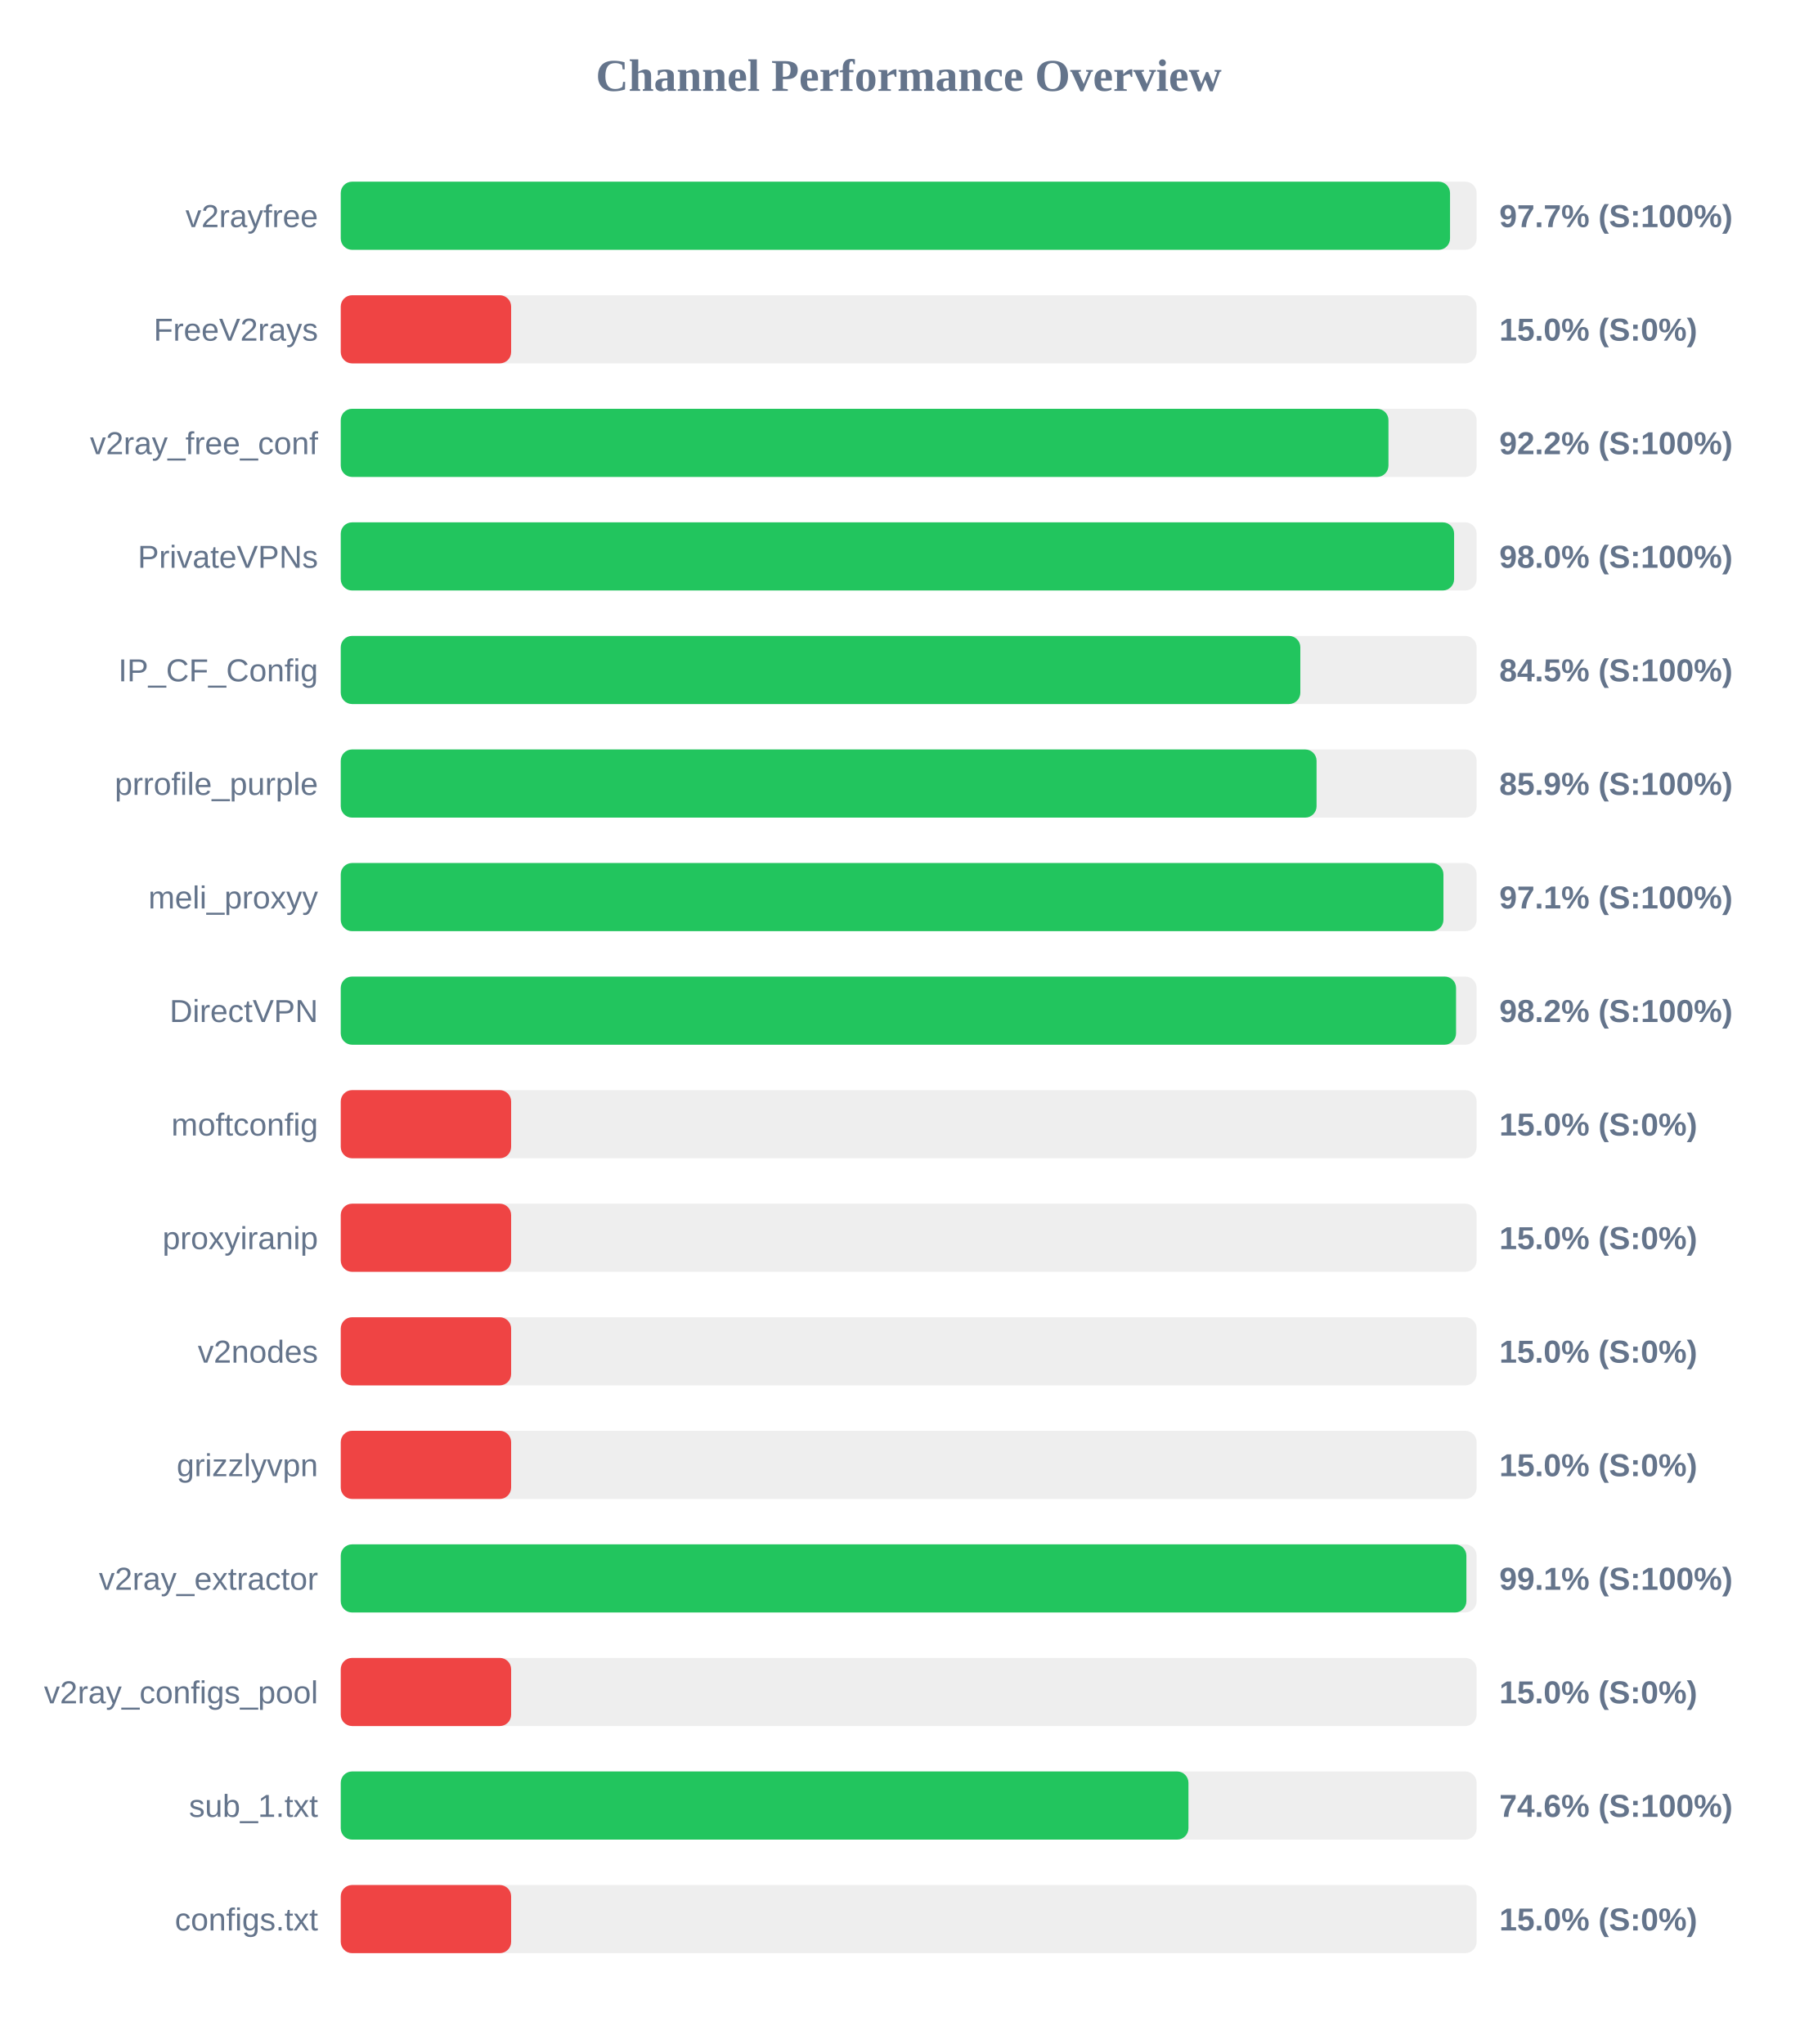
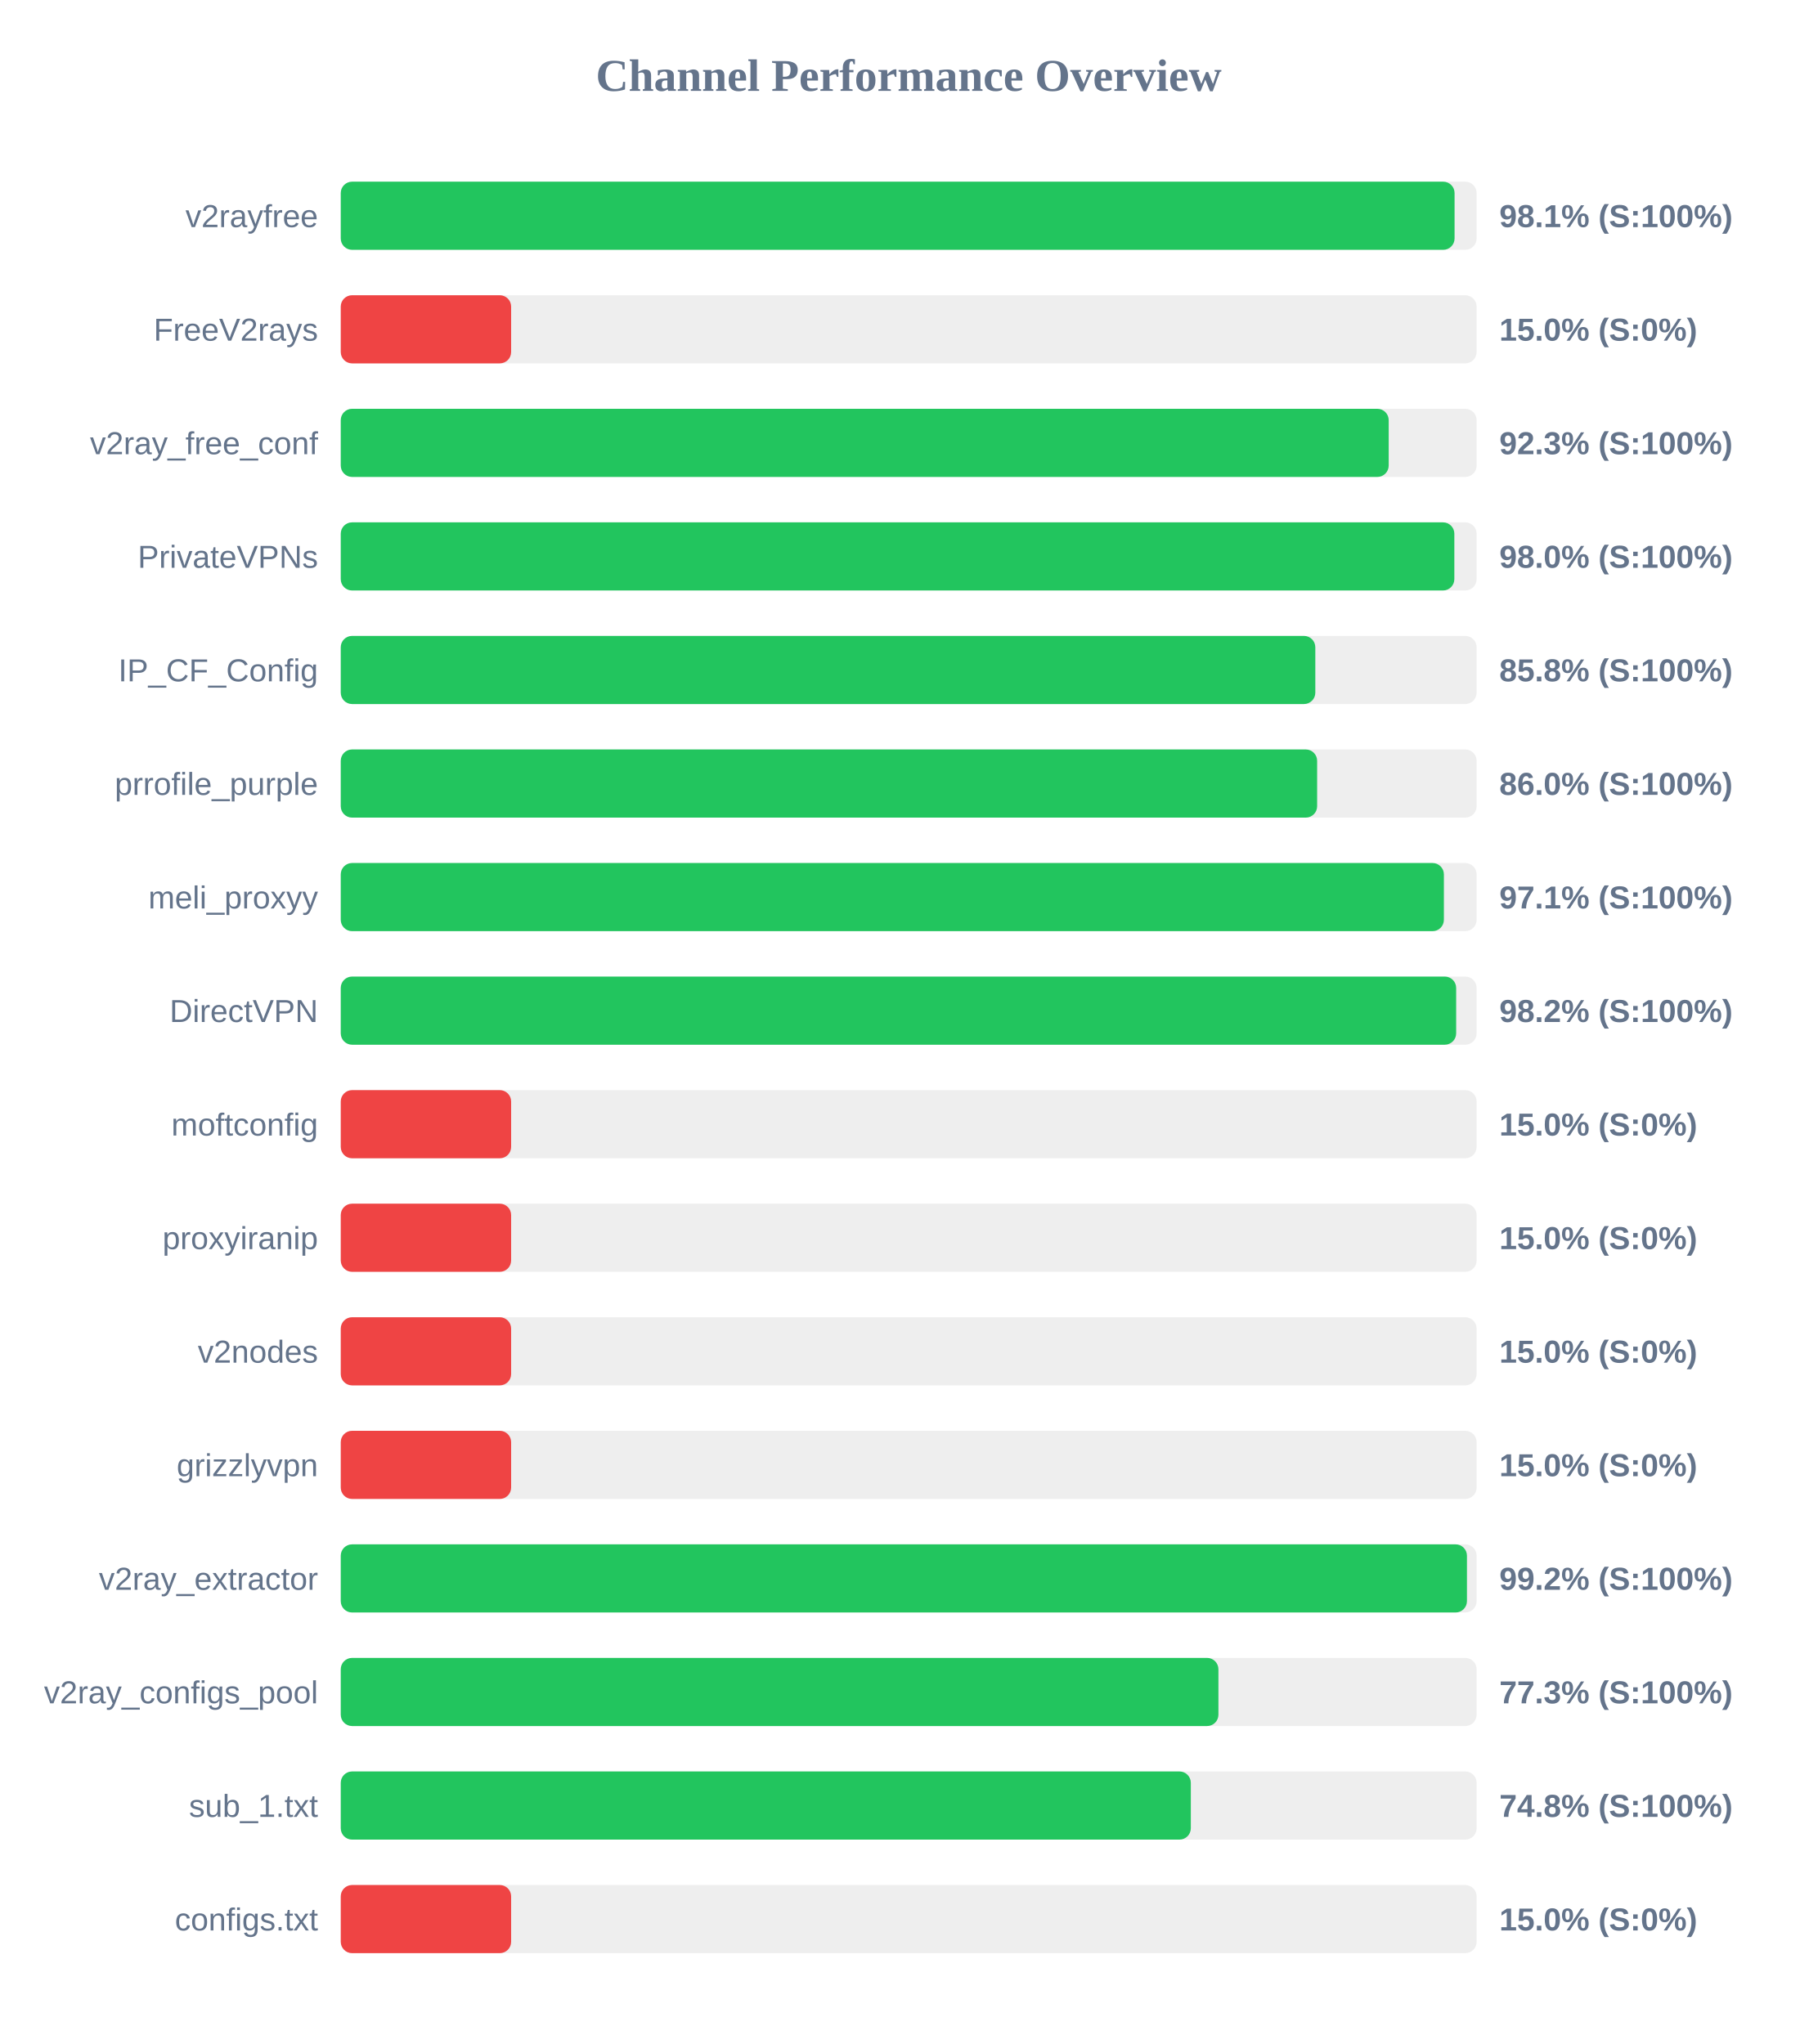
<svg xmlns="http://www.w3.org/2000/svg" width="800" height="900" version="1.1">
  <style>
        .row { font: 14px Arial; fill: #64748b; }
        .score { font: bold 14px Arial; fill: #64748b; }
    </style>
  <text x="400" y="40" text-anchor="middle" font-size="20px" font-weight="bold" fill="#64748b">Channel Performance Overview</text>
  <rect x="150" y="80" width="500" height="30" fill="#eee" rx="5" />
-   <rect x="150" y="80" width="488.3" height="30" fill="#22c55e" rx="5" />
+   <rect x="150" y="80" width="490.3" height="30" fill="#22c55e" rx="5" />
  <text x="140" y="100" text-anchor="end" class="row">v2rayfree</text>
-   <text x="660" y="100" text-anchor="start" class="score">97.7% (S:100%)</text>
+   <text x="660" y="100" text-anchor="start" class="score">98.1% (S:100%)</text>
  <rect x="150" y="130" width="500" height="30" fill="#eee" rx="5" />
  <rect x="150" y="130" width="75.0" height="30" fill="#ef4444" rx="5" />
  <text x="140" y="150" text-anchor="end" class="row">FreeV2rays</text>
  <text x="660" y="150" text-anchor="start" class="score">15.0% (S:0%)</text>
  <rect x="150" y="180" width="500" height="30" fill="#eee" rx="5" />
-   <rect x="150" y="180" width="461.2" height="30" fill="#22c55e" rx="5" />
+   <rect x="150" y="180" width="461.3" height="30" fill="#22c55e" rx="5" />
  <text x="140" y="200" text-anchor="end" class="row">v2ray_free_conf</text>
-   <text x="660" y="200" text-anchor="start" class="score">92.2% (S:100%)</text>
+   <text x="660" y="200" text-anchor="start" class="score">92.3% (S:100%)</text>
  <rect x="150" y="230" width="500" height="30" fill="#eee" rx="5" />
-   <rect x="150" y="230" width="490.1" height="30" fill="#22c55e" rx="5" />
+   <rect x="150" y="230" width="490.2" height="30" fill="#22c55e" rx="5" />
  <text x="140" y="250" text-anchor="end" class="row">PrivateVPNs</text>
  <text x="660" y="250" text-anchor="start" class="score">98.0% (S:100%)</text>
  <rect x="150" y="280" width="500" height="30" fill="#eee" rx="5" />
-   <rect x="150" y="280" width="422.4" height="30" fill="#22c55e" rx="5" />
+   <rect x="150" y="280" width="429.0" height="30" fill="#22c55e" rx="5" />
  <text x="140" y="300" text-anchor="end" class="row">IP_CF_Config</text>
-   <text x="660" y="300" text-anchor="start" class="score">84.5% (S:100%)</text>
+   <text x="660" y="300" text-anchor="start" class="score">85.8% (S:100%)</text>
  <rect x="150" y="330" width="500" height="30" fill="#eee" rx="5" />
-   <rect x="150" y="330" width="429.55" height="30" fill="#22c55e" rx="5" />
+   <rect x="150" y="330" width="429.8" height="30" fill="#22c55e" rx="5" />
  <text x="140" y="350" text-anchor="end" class="row">prrofile_purple</text>
-   <text x="660" y="350" text-anchor="start" class="score">85.9% (S:100%)</text>
+   <text x="660" y="350" text-anchor="start" class="score">86.0% (S:100%)</text>
  <rect x="150" y="380" width="500" height="30" fill="#eee" rx="5" />
-   <rect x="150" y="380" width="485.4" height="30" fill="#22c55e" rx="5" />
+   <rect x="150" y="380" width="485.6" height="30" fill="#22c55e" rx="5" />
  <text x="140" y="400" text-anchor="end" class="row">meli_proxyy</text>
  <text x="660" y="400" text-anchor="start" class="score">97.1% (S:100%)</text>
  <rect x="150" y="430" width="500" height="30" fill="#eee" rx="5" />
-   <rect x="150" y="430" width="490.95" height="30" fill="#22c55e" rx="5" />
+   <rect x="150" y="430" width="491.0" height="30" fill="#22c55e" rx="5" />
  <text x="140" y="450" text-anchor="end" class="row">DirectVPN</text>
  <text x="660" y="450" text-anchor="start" class="score">98.2% (S:100%)</text>
  <rect x="150" y="480" width="500" height="30" fill="#eee" rx="5" />
  <rect x="150" y="480" width="75.0" height="30" fill="#ef4444" rx="5" />
  <text x="140" y="500" text-anchor="end" class="row">moftconfig</text>
  <text x="660" y="500" text-anchor="start" class="score">15.0% (S:0%)</text>
  <rect x="150" y="530" width="500" height="30" fill="#eee" rx="5" />
  <rect x="150" y="530" width="75.0" height="30" fill="#ef4444" rx="5" />
  <text x="140" y="550" text-anchor="end" class="row">proxyiranip</text>
  <text x="660" y="550" text-anchor="start" class="score">15.0% (S:0%)</text>
  <rect x="150" y="580" width="500" height="30" fill="#eee" rx="5" />
  <rect x="150" y="580" width="75.0" height="30" fill="#ef4444" rx="5" />
  <text x="140" y="600" text-anchor="end" class="row">v2nodes</text>
  <text x="660" y="600" text-anchor="start" class="score">15.0% (S:0%)</text>
  <rect x="150" y="630" width="500" height="30" fill="#eee" rx="5" />
  <rect x="150" y="630" width="75.0" height="30" fill="#ef4444" rx="5" />
  <text x="140" y="650" text-anchor="end" class="row">grizzlyvpn</text>
  <text x="660" y="650" text-anchor="start" class="score">15.0% (S:0%)</text>
  <rect x="150" y="680" width="500" height="30" fill="#eee" rx="5" />
-   <rect x="150" y="680" width="495.5" height="30" fill="#22c55e" rx="5" />
+   <rect x="150" y="680" width="495.75" height="30" fill="#22c55e" rx="5" />
  <text x="140" y="700" text-anchor="end" class="row">v2ray_extractor</text>
-   <text x="660" y="700" text-anchor="start" class="score">99.1% (S:100%)</text>
+   <text x="660" y="700" text-anchor="start" class="score">99.2% (S:100%)</text>
  <rect x="150" y="730" width="500" height="30" fill="#eee" rx="5" />
-   <rect x="150" y="730" width="75.0" height="30" fill="#ef4444" rx="5" />
+   <rect x="150" y="730" width="386.35" height="30" fill="#22c55e" rx="5" />
  <text x="140" y="750" text-anchor="end" class="row">v2ray_configs_pool</text>
-   <text x="660" y="750" text-anchor="start" class="score">15.0% (S:0%)</text>
+   <text x="660" y="750" text-anchor="start" class="score">77.3% (S:100%)</text>
  <rect x="150" y="780" width="500" height="30" fill="#eee" rx="5" />
-   <rect x="150" y="780" width="373.15" height="30" fill="#22c55e" rx="5" />
+   <rect x="150" y="780" width="374.2" height="30" fill="#22c55e" rx="5" />
  <text x="140" y="800" text-anchor="end" class="row">sub_1.txt</text>
-   <text x="660" y="800" text-anchor="start" class="score">74.6% (S:100%)</text>
+   <text x="660" y="800" text-anchor="start" class="score">74.8% (S:100%)</text>
  <rect x="150" y="830" width="500" height="30" fill="#eee" rx="5" />
  <rect x="150" y="830" width="75.0" height="30" fill="#ef4444" rx="5" />
  <text x="140" y="850" text-anchor="end" class="row">configs.txt</text>
  <text x="660" y="850" text-anchor="start" class="score">15.0% (S:0%)</text>
</svg>
